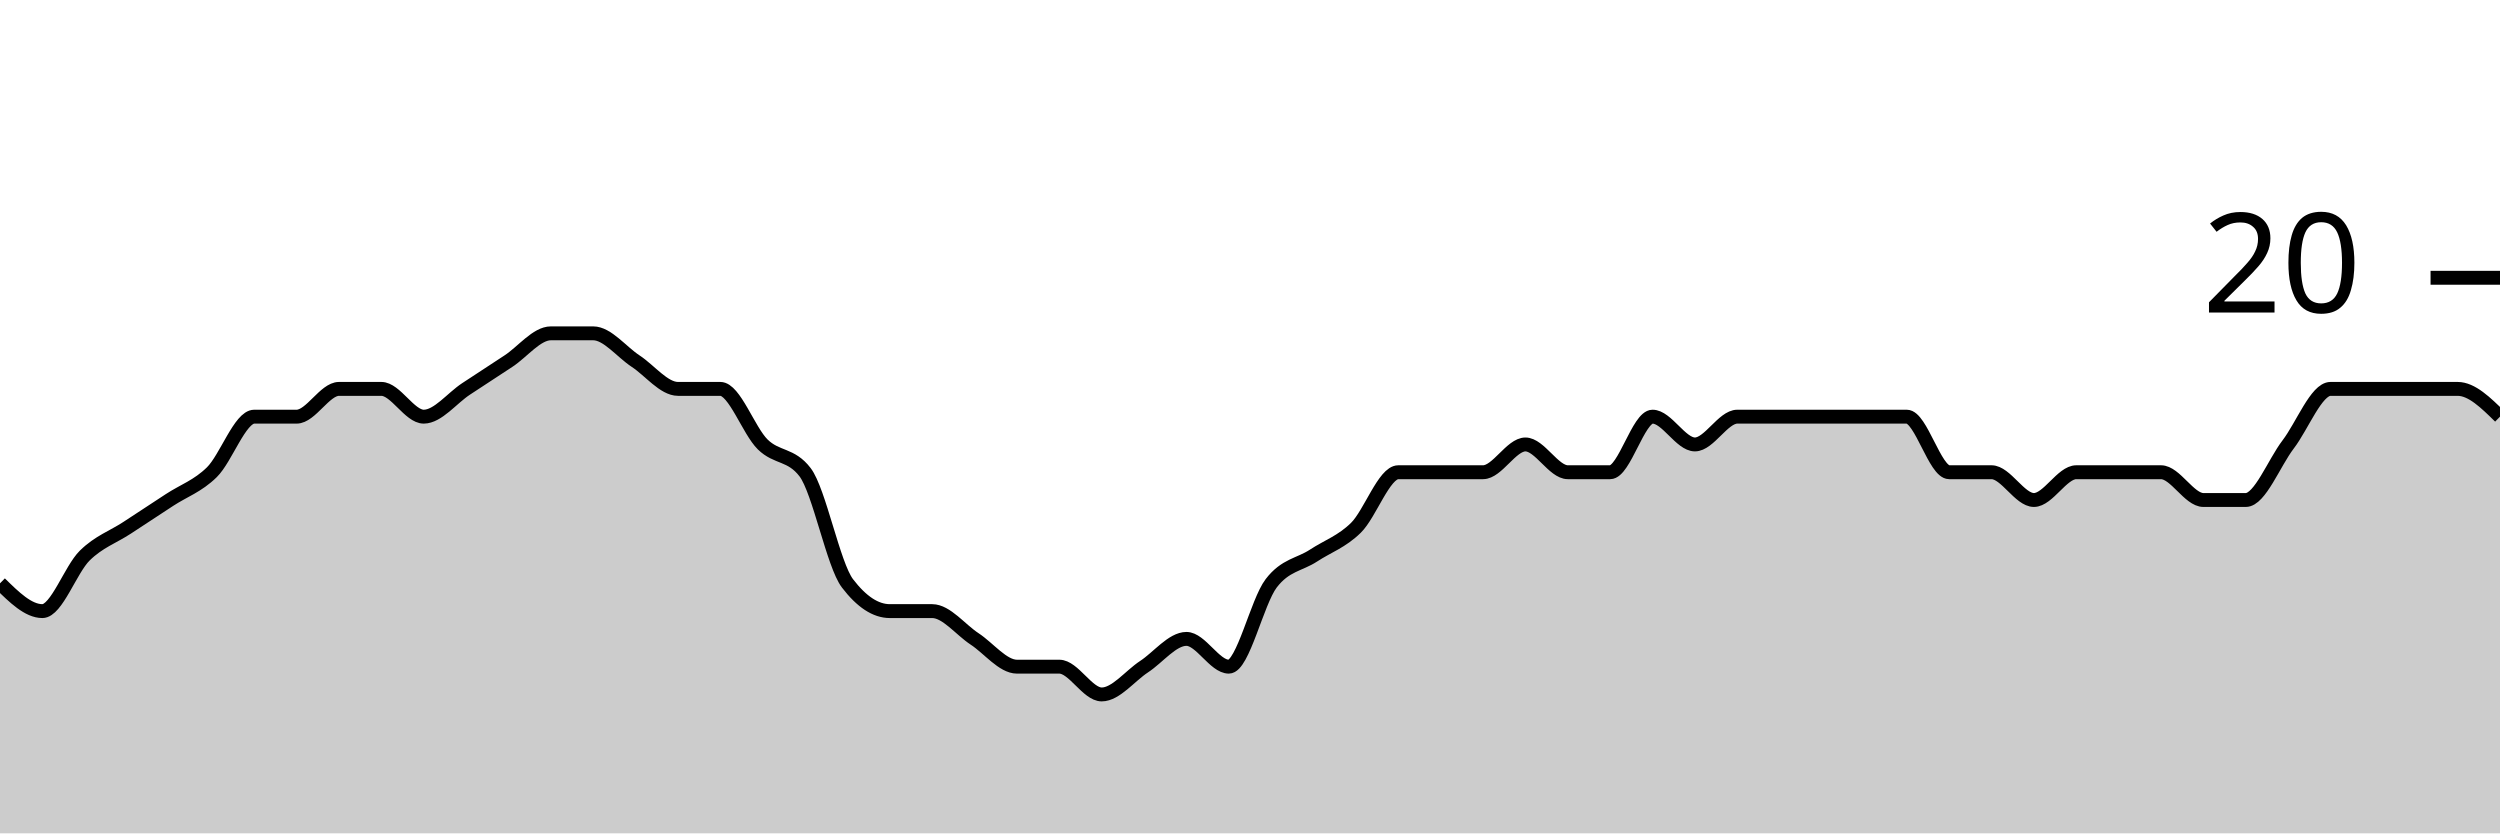
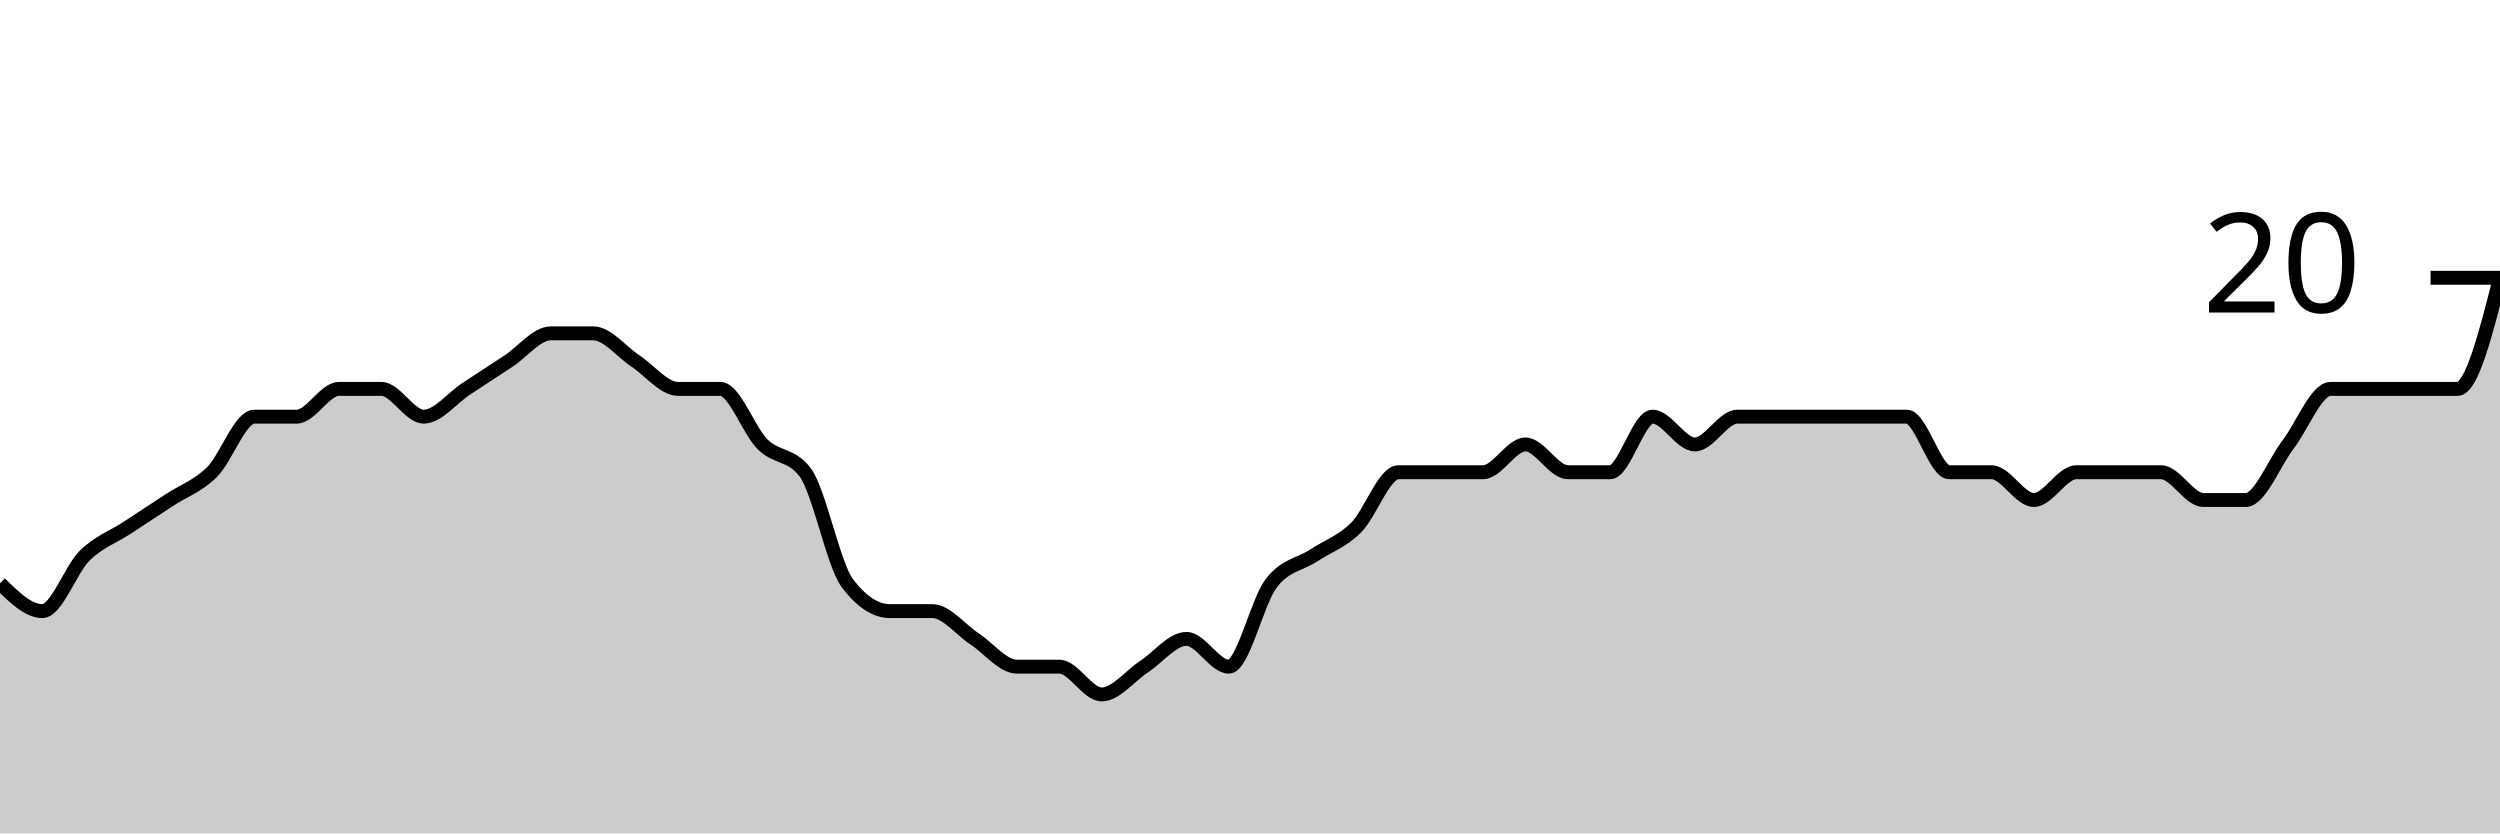
<svg xmlns="http://www.w3.org/2000/svg" viewBox="0 0 180 60">
  <g transform="translate(0,20)">
-     <path class="area" fill="rgba(0, 0, 0, 0.2)" d="M0,22C1.017,23,2.034,24,3.051,24C4.068,24,5.085,21,6.102,20C7.119,19,8.136,18.667,9.153,18C10.169,17.333,11.186,16.667,12.203,16C13.22,15.333,14.237,15,15.254,14C16.271,13,17.288,10,18.305,10C19.322,10,20.339,10,21.356,10C22.373,10,23.39,8,24.407,8C25.424,8,26.441,8,27.458,8C28.475,8,29.492,10,30.508,10C31.525,10,32.542,8.667,33.559,8C34.576,7.333,35.593,6.667,36.61,6C37.627,5.333,38.644,4,39.661,4C40.678,4,41.695,4,42.712,4C43.729,4,44.746,5.333,45.763,6C46.78,6.667,47.797,8,48.814,8C49.831,8,50.847,8,51.864,8C52.881,8,53.898,11,54.915,12C55.932,13,56.949,12.667,57.966,14C58.983,15.333,60,20.667,61.017,22C62.034,23.333,63.051,24,64.068,24C65.085,24,66.102,24,67.119,24C68.136,24,69.153,25.333,70.169,26C71.186,26.667,72.203,28,73.22,28C74.237,28,75.254,28,76.271,28C77.288,28,78.305,30,79.322,30C80.339,30,81.356,28.667,82.373,28C83.39,27.333,84.407,26,85.424,26C86.441,26,87.458,28,88.475,28C89.492,28,90.508,23.333,91.525,22C92.542,20.667,93.559,20.667,94.576,20C95.593,19.333,96.61,19,97.627,18C98.644,17,99.661,14,100.678,14C101.695,14,102.712,14,103.729,14C104.746,14,105.763,14,106.78,14C107.797,14,108.814,12,109.831,12C110.847,12,111.864,14,112.881,14C113.898,14,114.915,14,115.932,14C116.949,14,117.966,10,118.983,10C120,10,121.017,12,122.034,12C123.051,12,124.068,10,125.085,10C126.102,10,127.119,10,128.136,10C129.153,10,130.169,10,131.186,10C132.203,10,133.22,10,134.237,10C135.254,10,136.271,10,137.288,10C138.305,10,139.322,14,140.339,14C141.356,14,142.373,14,143.39,14C144.407,14,145.424,16,146.441,16C147.458,16,148.475,14,149.492,14C150.508,14,151.525,14,152.542,14C153.559,14,154.576,14,155.593,14C156.61,14,157.627,16,158.644,16C159.661,16,160.678,16,161.695,16C162.712,16,163.729,13.333,164.746,12C165.763,10.667,166.78,8,167.797,8C168.814,8,169.831,8,170.847,8C171.864,8,172.881,8,173.898,8C174.915,8,175.932,8,176.949,8C177.966,8,178.983,9,180,10L180,40C178.983,40,177.966,40,176.949,40C175.932,40,174.915,40,173.898,40C172.881,40,171.864,40,170.847,40C169.831,40,168.814,40,167.797,40C166.78,40,165.763,40,164.746,40C163.729,40,162.712,40,161.695,40C160.678,40,159.661,40,158.644,40C157.627,40,156.61,40,155.593,40C154.576,40,153.559,40,152.542,40C151.525,40,150.508,40,149.492,40C148.475,40,147.458,40,146.441,40C145.424,40,144.407,40,143.39,40C142.373,40,141.356,40,140.339,40C139.322,40,138.305,40,137.288,40C136.271,40,135.254,40,134.237,40C133.22,40,132.203,40,131.186,40C130.169,40,129.153,40,128.136,40C127.119,40,126.102,40,125.085,40C124.068,40,123.051,40,122.034,40C121.017,40,120,40,118.983,40C117.966,40,116.949,40,115.932,40C114.915,40,113.898,40,112.881,40C111.864,40,110.847,40,109.831,40C108.814,40,107.797,40,106.78,40C105.763,40,104.746,40,103.729,40C102.712,40,101.695,40,100.678,40C99.661,40,98.644,40,97.627,40C96.61,40,95.593,40,94.576,40C93.559,40,92.542,40,91.525,40C90.508,40,89.492,40,88.475,40C87.458,40,86.441,40,85.424,40C84.407,40,83.39,40,82.373,40C81.356,40,80.339,40,79.322,40C78.305,40,77.288,40,76.271,40C75.254,40,74.237,40,73.22,40C72.203,40,71.186,40,70.169,40C69.153,40,68.136,40,67.119,40C66.102,40,65.085,40,64.068,40C63.051,40,62.034,40,61.017,40C60,40,58.983,40,57.966,40C56.949,40,55.932,40,54.915,40C53.898,40,52.881,40,51.864,40C50.847,40,49.831,40,48.814,40C47.797,40,46.78,40,45.763,40C44.746,40,43.729,40,42.712,40C41.695,40,40.678,40,39.661,40C38.644,40,37.627,40,36.61,40C35.593,40,34.576,40,33.559,40C32.542,40,31.525,40,30.508,40C29.492,40,28.475,40,27.458,40C26.441,40,25.424,40,24.407,40C23.39,40,22.373,40,21.356,40C20.339,40,19.322,40,18.305,40C17.288,40,16.271,40,15.254,40C14.237,40,13.22,40,12.203,40C11.186,40,10.169,40,9.153,40C8.136,40,7.119,40,6.102,40C5.085,40,4.068,40,3.051,40C2.034,40,1.017,40,0,40Z" />
-     <path class="line" stroke="black" fill="none" d="M0,22C1.017,23,2.034,24,3.051,24C4.068,24,5.085,21,6.102,20C7.119,19,8.136,18.667,9.153,18C10.169,17.333,11.186,16.667,12.203,16C13.22,15.333,14.237,15,15.254,14C16.271,13,17.288,10,18.305,10C19.322,10,20.339,10,21.356,10C22.373,10,23.39,8,24.407,8C25.424,8,26.441,8,27.458,8C28.475,8,29.492,10,30.508,10C31.525,10,32.542,8.667,33.559,8C34.576,7.333,35.593,6.667,36.61,6C37.627,5.333,38.644,4,39.661,4C40.678,4,41.695,4,42.712,4C43.729,4,44.746,5.333,45.763,6C46.78,6.667,47.797,8,48.814,8C49.831,8,50.847,8,51.864,8C52.881,8,53.898,11,54.915,12C55.932,13,56.949,12.667,57.966,14C58.983,15.333,60,20.667,61.017,22C62.034,23.333,63.051,24,64.068,24C65.085,24,66.102,24,67.119,24C68.136,24,69.153,25.333,70.169,26C71.186,26.667,72.203,28,73.22,28C74.237,28,75.254,28,76.271,28C77.288,28,78.305,30,79.322,30C80.339,30,81.356,28.667,82.373,28C83.39,27.333,84.407,26,85.424,26C86.441,26,87.458,28,88.475,28C89.492,28,90.508,23.333,91.525,22C92.542,20.667,93.559,20.667,94.576,20C95.593,19.333,96.61,19,97.627,18C98.644,17,99.661,14,100.678,14C101.695,14,102.712,14,103.729,14C104.746,14,105.763,14,106.78,14C107.797,14,108.814,12,109.831,12C110.847,12,111.864,14,112.881,14C113.898,14,114.915,14,115.932,14C116.949,14,117.966,10,118.983,10C120,10,121.017,12,122.034,12C123.051,12,124.068,10,125.085,10C126.102,10,127.119,10,128.136,10C129.153,10,130.169,10,131.186,10C132.203,10,133.22,10,134.237,10C135.254,10,136.271,10,137.288,10C138.305,10,139.322,14,140.339,14C141.356,14,142.373,14,143.39,14C144.407,14,145.424,16,146.441,16C147.458,16,148.475,14,149.492,14C150.508,14,151.525,14,152.542,14C153.559,14,154.576,14,155.593,14C156.61,14,157.627,16,158.644,16C159.661,16,160.678,16,161.695,16C162.712,16,163.729,13.333,164.746,12C165.763,10.667,166.78,8,167.797,8C168.814,8,169.831,8,170.847,8C171.864,8,172.881,8,173.898,8C174.915,8,175.932,8,176.949,8C177.966,8,178.983,9,180,10" />
+     <path class="area" fill="rgba(0, 0, 0, 0.2)" d="M0,22C1.017,23,2.034,24,3.051,24C4.068,24,5.085,21,6.102,20C7.119,19,8.136,18.667,9.153,18C10.169,17.333,11.186,16.667,12.203,16C13.22,15.333,14.237,15,15.254,14C16.271,13,17.288,10,18.305,10C19.322,10,20.339,10,21.356,10C22.373,10,23.39,8,24.407,8C25.424,8,26.441,8,27.458,8C28.475,8,29.492,10,30.508,10C31.525,10,32.542,8.667,33.559,8C34.576,7.333,35.593,6.667,36.61,6C37.627,5.333,38.644,4,39.661,4C40.678,4,41.695,4,42.712,4C43.729,4,44.746,5.333,45.763,6C46.78,6.667,47.797,8,48.814,8C49.831,8,50.847,8,51.864,8C52.881,8,53.898,11,54.915,12C55.932,13,56.949,12.667,57.966,14C58.983,15.333,60,20.667,61.017,22C62.034,23.333,63.051,24,64.068,24C65.085,24,66.102,24,67.119,24C68.136,24,69.153,25.333,70.169,26C71.186,26.667,72.203,28,73.22,28C74.237,28,75.254,28,76.271,28C77.288,28,78.305,30,79.322,30C80.339,30,81.356,28.667,82.373,28C83.39,27.333,84.407,26,85.424,26C86.441,26,87.458,28,88.475,28C89.492,28,90.508,23.333,91.525,22C92.542,20.667,93.559,20.667,94.576,20C95.593,19.333,96.61,19,97.627,18C98.644,17,99.661,14,100.678,14C101.695,14,102.712,14,103.729,14C104.746,14,105.763,14,106.78,14C107.797,14,108.814,12,109.831,12C110.847,12,111.864,14,112.881,14C113.898,14,114.915,14,115.932,14C116.949,14,117.966,10,118.983,10C120,10,121.017,12,122.034,12C123.051,12,124.068,10,125.085,10C126.102,10,127.119,10,128.136,10C129.153,10,130.169,10,131.186,10C132.203,10,133.22,10,134.237,10C135.254,10,136.271,10,137.288,10C138.305,10,139.322,14,140.339,14C141.356,14,142.373,14,143.39,14C144.407,14,145.424,16,146.441,16C147.458,16,148.475,14,149.492,14C150.508,14,151.525,14,152.542,14C153.559,14,154.576,14,155.593,14C156.61,14,157.627,16,158.644,16C159.661,16,160.678,16,161.695,16C162.712,16,163.729,13.333,164.746,12C165.763,10.667,166.78,8,167.797,8C168.814,8,169.831,8,170.847,8C171.864,8,172.881,8,173.898,8C174.915,8,175.932,8,176.949,8C177.966,8,178.983,4,180,0L180,40C178.983,40,177.966,40,176.949,40C175.932,40,174.915,40,173.898,40C172.881,40,171.864,40,170.847,40C169.831,40,168.814,40,167.797,40C166.78,40,165.763,40,164.746,40C163.729,40,162.712,40,161.695,40C160.678,40,159.661,40,158.644,40C157.627,40,156.61,40,155.593,40C154.576,40,153.559,40,152.542,40C151.525,40,150.508,40,149.492,40C148.475,40,147.458,40,146.441,40C145.424,40,144.407,40,143.39,40C142.373,40,141.356,40,140.339,40C139.322,40,138.305,40,137.288,40C136.271,40,135.254,40,134.237,40C133.22,40,132.203,40,131.186,40C130.169,40,129.153,40,128.136,40C127.119,40,126.102,40,125.085,40C124.068,40,123.051,40,122.034,40C121.017,40,120,40,118.983,40C117.966,40,116.949,40,115.932,40C114.915,40,113.898,40,112.881,40C111.864,40,110.847,40,109.831,40C108.814,40,107.797,40,106.78,40C105.763,40,104.746,40,103.729,40C102.712,40,101.695,40,100.678,40C99.661,40,98.644,40,97.627,40C96.61,40,95.593,40,94.576,40C93.559,40,92.542,40,91.525,40C90.508,40,89.492,40,88.475,40C87.458,40,86.441,40,85.424,40C84.407,40,83.39,40,82.373,40C81.356,40,80.339,40,79.322,40C78.305,40,77.288,40,76.271,40C75.254,40,74.237,40,73.22,40C72.203,40,71.186,40,70.169,40C69.153,40,68.136,40,67.119,40C66.102,40,65.085,40,64.068,40C63.051,40,62.034,40,61.017,40C60,40,58.983,40,57.966,40C56.949,40,55.932,40,54.915,40C53.898,40,52.881,40,51.864,40C50.847,40,49.831,40,48.814,40C47.797,40,46.78,40,45.763,40C44.746,40,43.729,40,42.712,40C41.695,40,40.678,40,39.661,40C38.644,40,37.627,40,36.61,40C35.593,40,34.576,40,33.559,40C32.542,40,31.525,40,30.508,40C29.492,40,28.475,40,27.458,40C26.441,40,25.424,40,24.407,40C23.39,40,22.373,40,21.356,40C20.339,40,19.322,40,18.305,40C17.288,40,16.271,40,15.254,40C14.237,40,13.22,40,12.203,40C11.186,40,10.169,40,9.153,40C8.136,40,7.119,40,6.102,40C5.085,40,4.068,40,3.051,40C2.034,40,1.017,40,0,40Z" />
+     <path class="line" stroke="black" fill="none" d="M0,22C1.017,23,2.034,24,3.051,24C4.068,24,5.085,21,6.102,20C7.119,19,8.136,18.667,9.153,18C10.169,17.333,11.186,16.667,12.203,16C13.22,15.333,14.237,15,15.254,14C16.271,13,17.288,10,18.305,10C19.322,10,20.339,10,21.356,10C22.373,10,23.39,8,24.407,8C25.424,8,26.441,8,27.458,8C28.475,8,29.492,10,30.508,10C31.525,10,32.542,8.667,33.559,8C34.576,7.333,35.593,6.667,36.61,6C37.627,5.333,38.644,4,39.661,4C40.678,4,41.695,4,42.712,4C43.729,4,44.746,5.333,45.763,6C46.78,6.667,47.797,8,48.814,8C49.831,8,50.847,8,51.864,8C52.881,8,53.898,11,54.915,12C55.932,13,56.949,12.667,57.966,14C58.983,15.333,60,20.667,61.017,22C62.034,23.333,63.051,24,64.068,24C65.085,24,66.102,24,67.119,24C68.136,24,69.153,25.333,70.169,26C71.186,26.667,72.203,28,73.22,28C74.237,28,75.254,28,76.271,28C77.288,28,78.305,30,79.322,30C80.339,30,81.356,28.667,82.373,28C83.39,27.333,84.407,26,85.424,26C86.441,26,87.458,28,88.475,28C89.492,28,90.508,23.333,91.525,22C92.542,20.667,93.559,20.667,94.576,20C95.593,19.333,96.61,19,97.627,18C98.644,17,99.661,14,100.678,14C101.695,14,102.712,14,103.729,14C104.746,14,105.763,14,106.78,14C107.797,14,108.814,12,109.831,12C110.847,12,111.864,14,112.881,14C113.898,14,114.915,14,115.932,14C116.949,14,117.966,10,118.983,10C120,10,121.017,12,122.034,12C123.051,12,124.068,10,125.085,10C126.102,10,127.119,10,128.136,10C129.153,10,130.169,10,131.186,10C132.203,10,133.22,10,134.237,10C135.254,10,136.271,10,137.288,10C138.305,10,139.322,14,140.339,14C141.356,14,142.373,14,143.39,14C144.407,14,145.424,16,146.441,16C147.458,16,148.475,14,149.492,14C150.508,14,151.525,14,152.542,14C153.559,14,154.576,14,155.593,14C156.61,14,157.627,16,158.644,16C159.661,16,160.678,16,161.695,16C162.712,16,163.729,13.333,164.746,12C165.763,10.667,166.78,8,167.797,8C168.814,8,169.831,8,170.847,8C171.864,8,172.881,8,173.898,8C174.915,8,175.932,8,176.949,8C177.966,8,178.983,4,180,0" />
    <path class="axis-ceiling" stroke-width="1" stroke="black" fill="none" d="M175,0L180,0" />
    <text class="axis-ceiling-label" font-family="sans-serif" text-anchor="end" font-size="10px" x="170" y="2.5">20</text>
  </g>
</svg>
